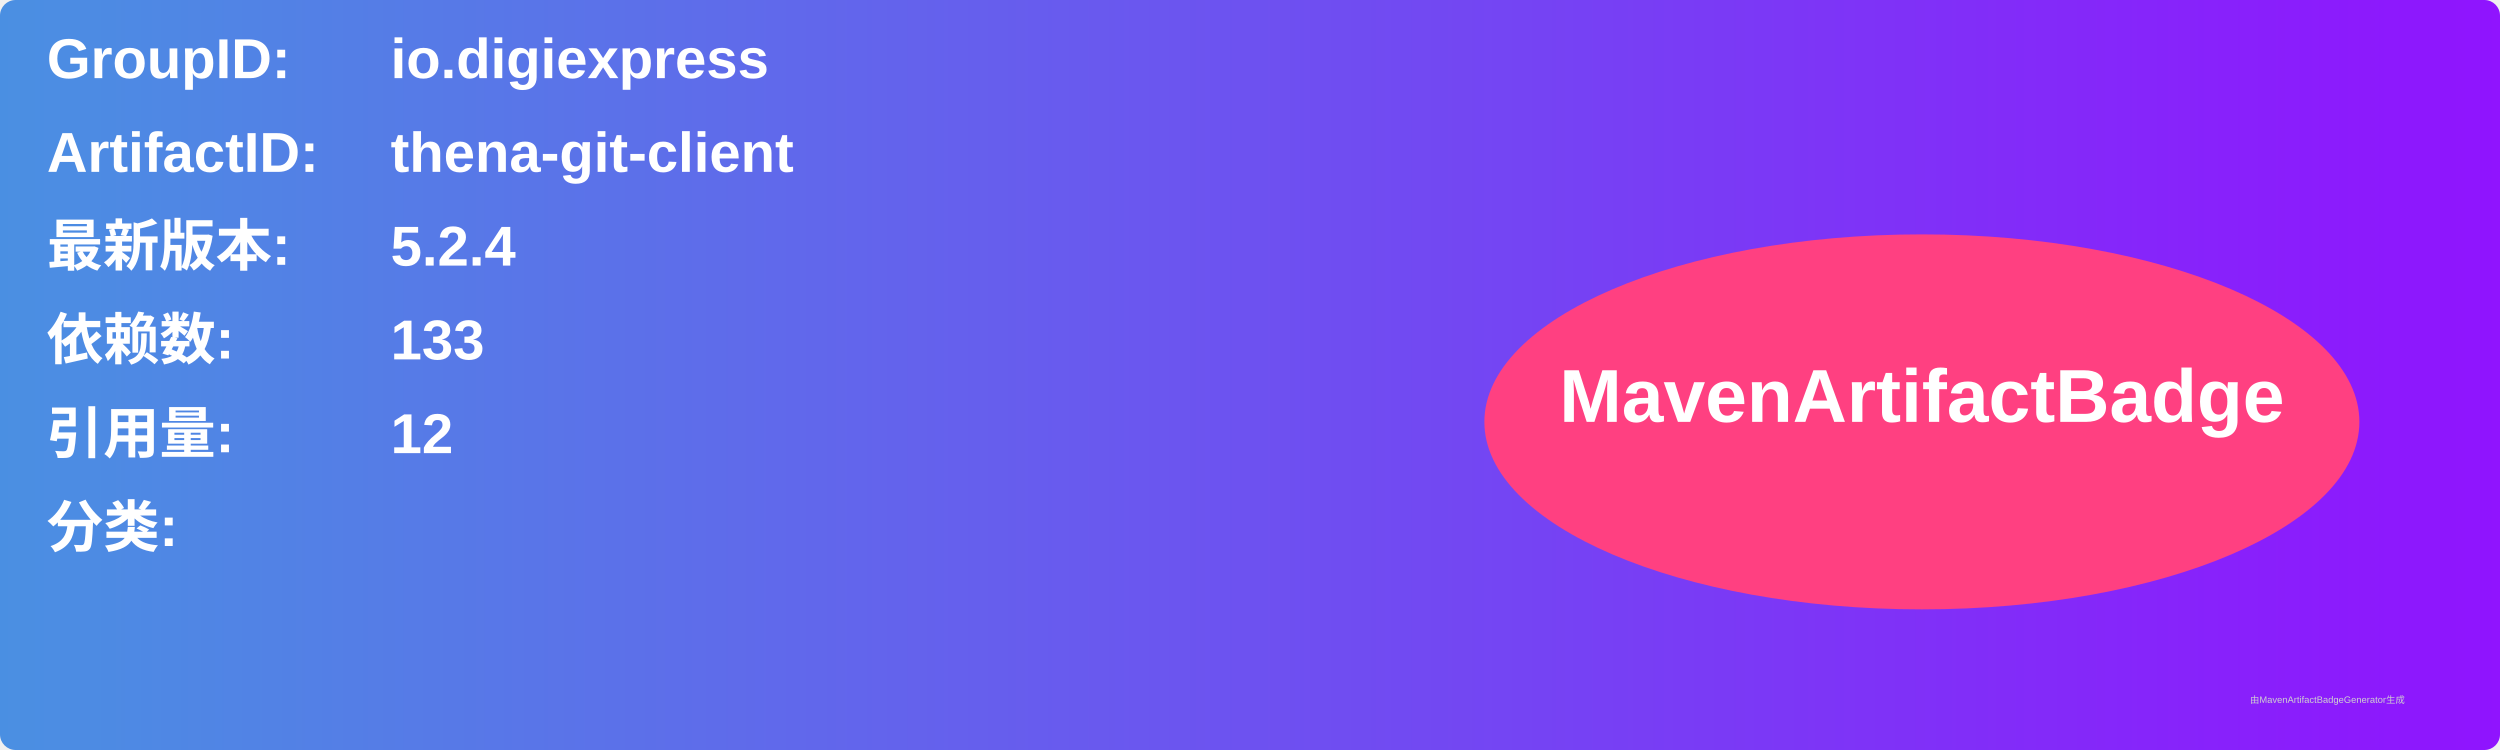
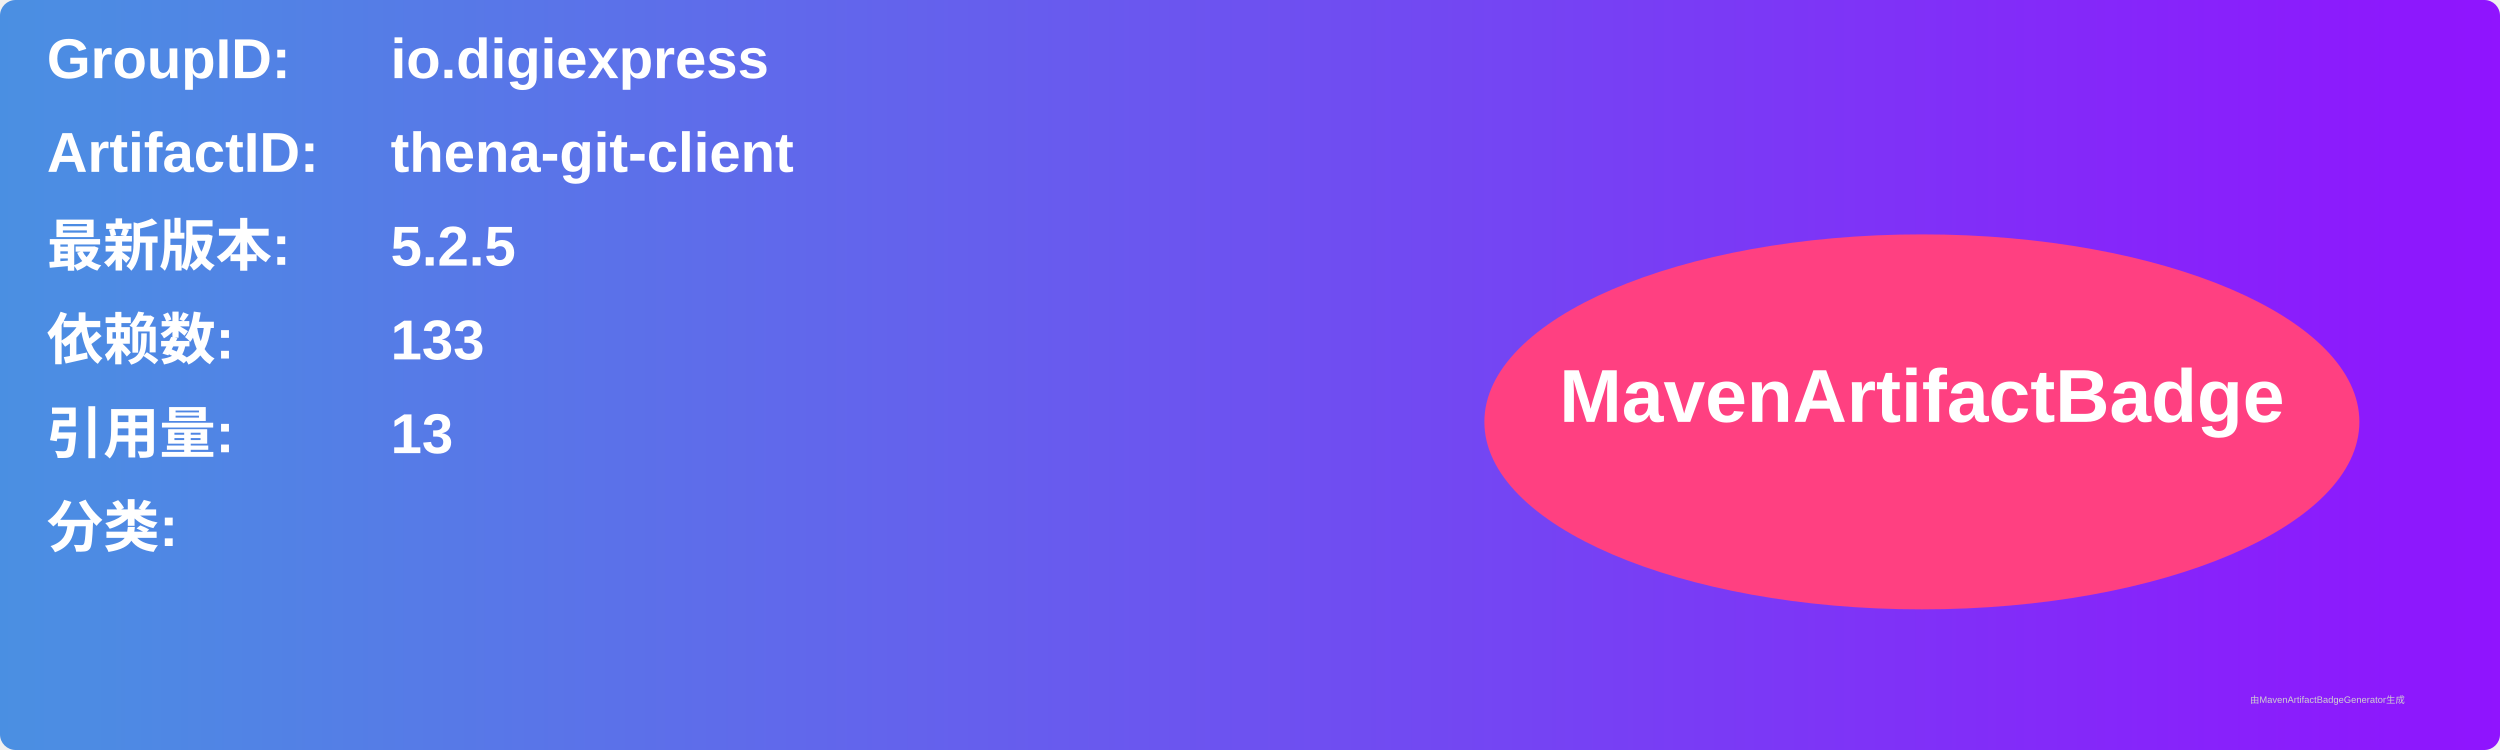
<svg xmlns="http://www.w3.org/2000/svg" width="800" height="240" viewBox="0 0 800 240">
  <linearGradient id="grad" x1="0%" y1="0%" x2="100%" y2="0%">
    <stop offset="0%" stop-color="#4a90e2" />
    <stop offset="100%" stop-color="#9013fe" />
  </linearGradient>
  <rect width="100%" height="100%" rx="5" ry="5" fill="url(#grad)" />
  <g transform="translate(15, 15)">
    <text x="0" y="10" font-family="Arial" font-size="18" fill="white" font-weight="bold" width="260">GroupID:</text>
    <text x="110" y="10" font-family="Arial" font-size="18" fill="white" font-weight="bold" width="460">io.digiexpress</text>
    <text x="0" y="40" font-family="Arial" font-size="18" fill="white" font-weight="bold" width="260">ArtifactID:</text>
    <text x="110" y="40" font-family="Arial" font-size="18" fill="white" font-weight="bold" width="460">thena-git-client</text>
    <text x="0" y="70" font-family="Arial" font-size="18" fill="white" font-weight="bold">最新版本:</text>
    <text x="110" y="70" font-family="Arial" font-size="18" fill="white" font-weight="bold">
-       <tspan font-weight="bold">5.2.4</tspan>
+       <tspan font-weight="bold">5.2.5</tspan>
    </text>
    <text x="0" y="100" font-family="Arial" font-size="18" fill="white" font-weight="bold">依赖数: </text>
    <text x="110" y="100" font-family="Arial" font-size="18" fill="white">
      <tspan font-weight="bold">133</tspan>
    </text>
    <text x="0" y="130" font-family="Arial" font-size="18" fill="white" font-weight="bold">引用量: </text>
    <text x="110" y="130" font-family="Arial" font-size="18" fill="white">
-       <tspan font-weight="bold">12</tspan>
+       <tspan font-weight="bold">13</tspan>
    </text>
    <text x="0" y="160" font-family="Arial" font-size="18" fill="white" font-weight="bold">分类:</text>
    <text x="10" y="190" font-family="Arial" font-size="10" fill="white">
      <tspan font-weight="bold" />
    </text>
    <ellipse cx="600" cy="120" rx="140" ry="60" fill="#ff4081" />
    <text x="600" y="120" text-anchor="middle" font-family="Arial" font-size="24" fill="white" font-weight="bold">MavenArtifactBadge</text>
  </g>
  <text x="720" y="225" font-family="Arial" font-size="3" fill="#d0d0d0">由MavenArtifactBadgeGenerator生成</text>
</svg>
